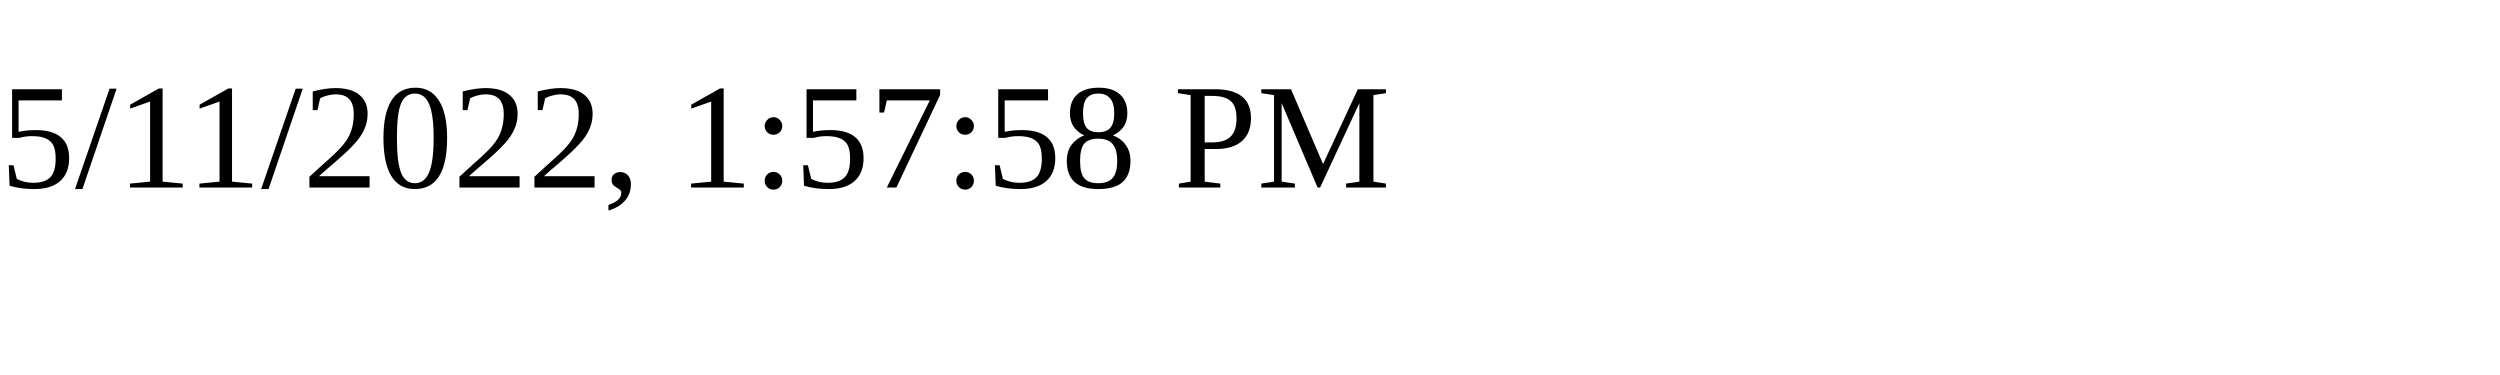
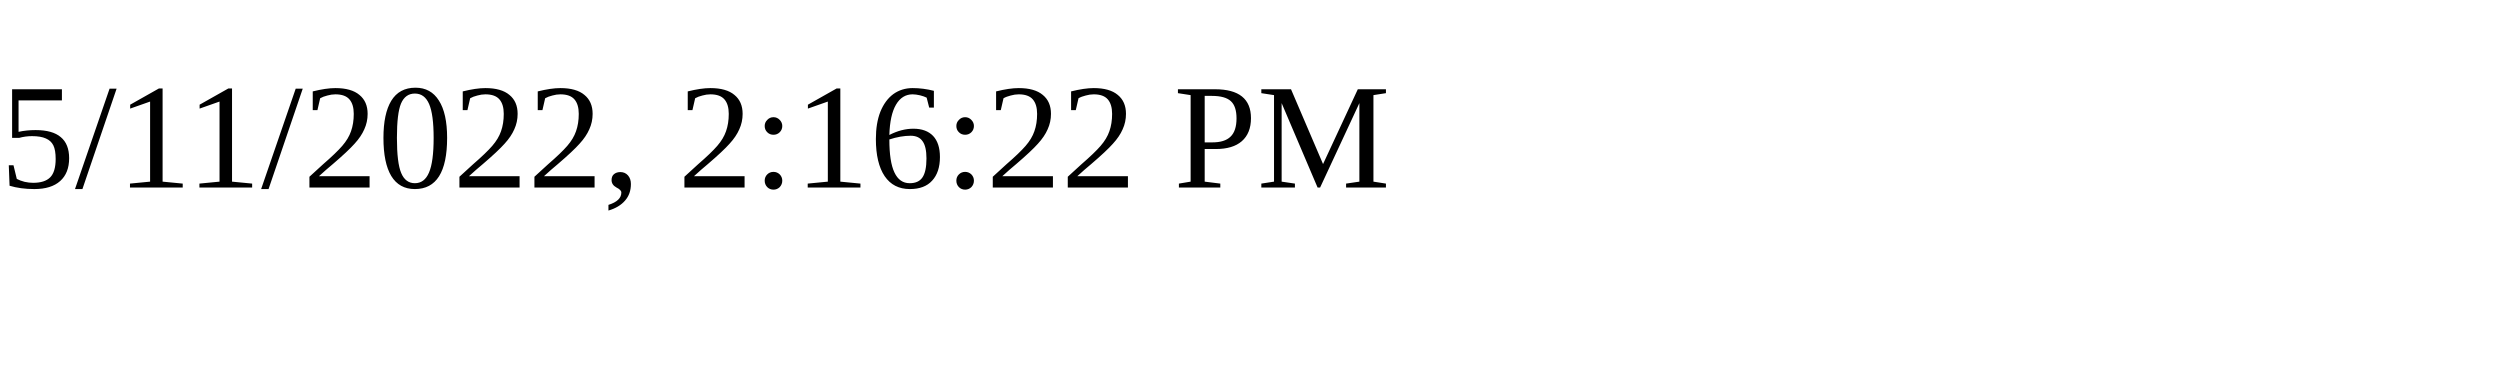
<svg xmlns="http://www.w3.org/2000/svg" height="30" width="200">
-   <text x="0" y="15">5/11/2022, 1:57:58 PM</text>
+   <text x="0" y="15">5/11/2022, 2:16:22 PM</text>
</svg>
